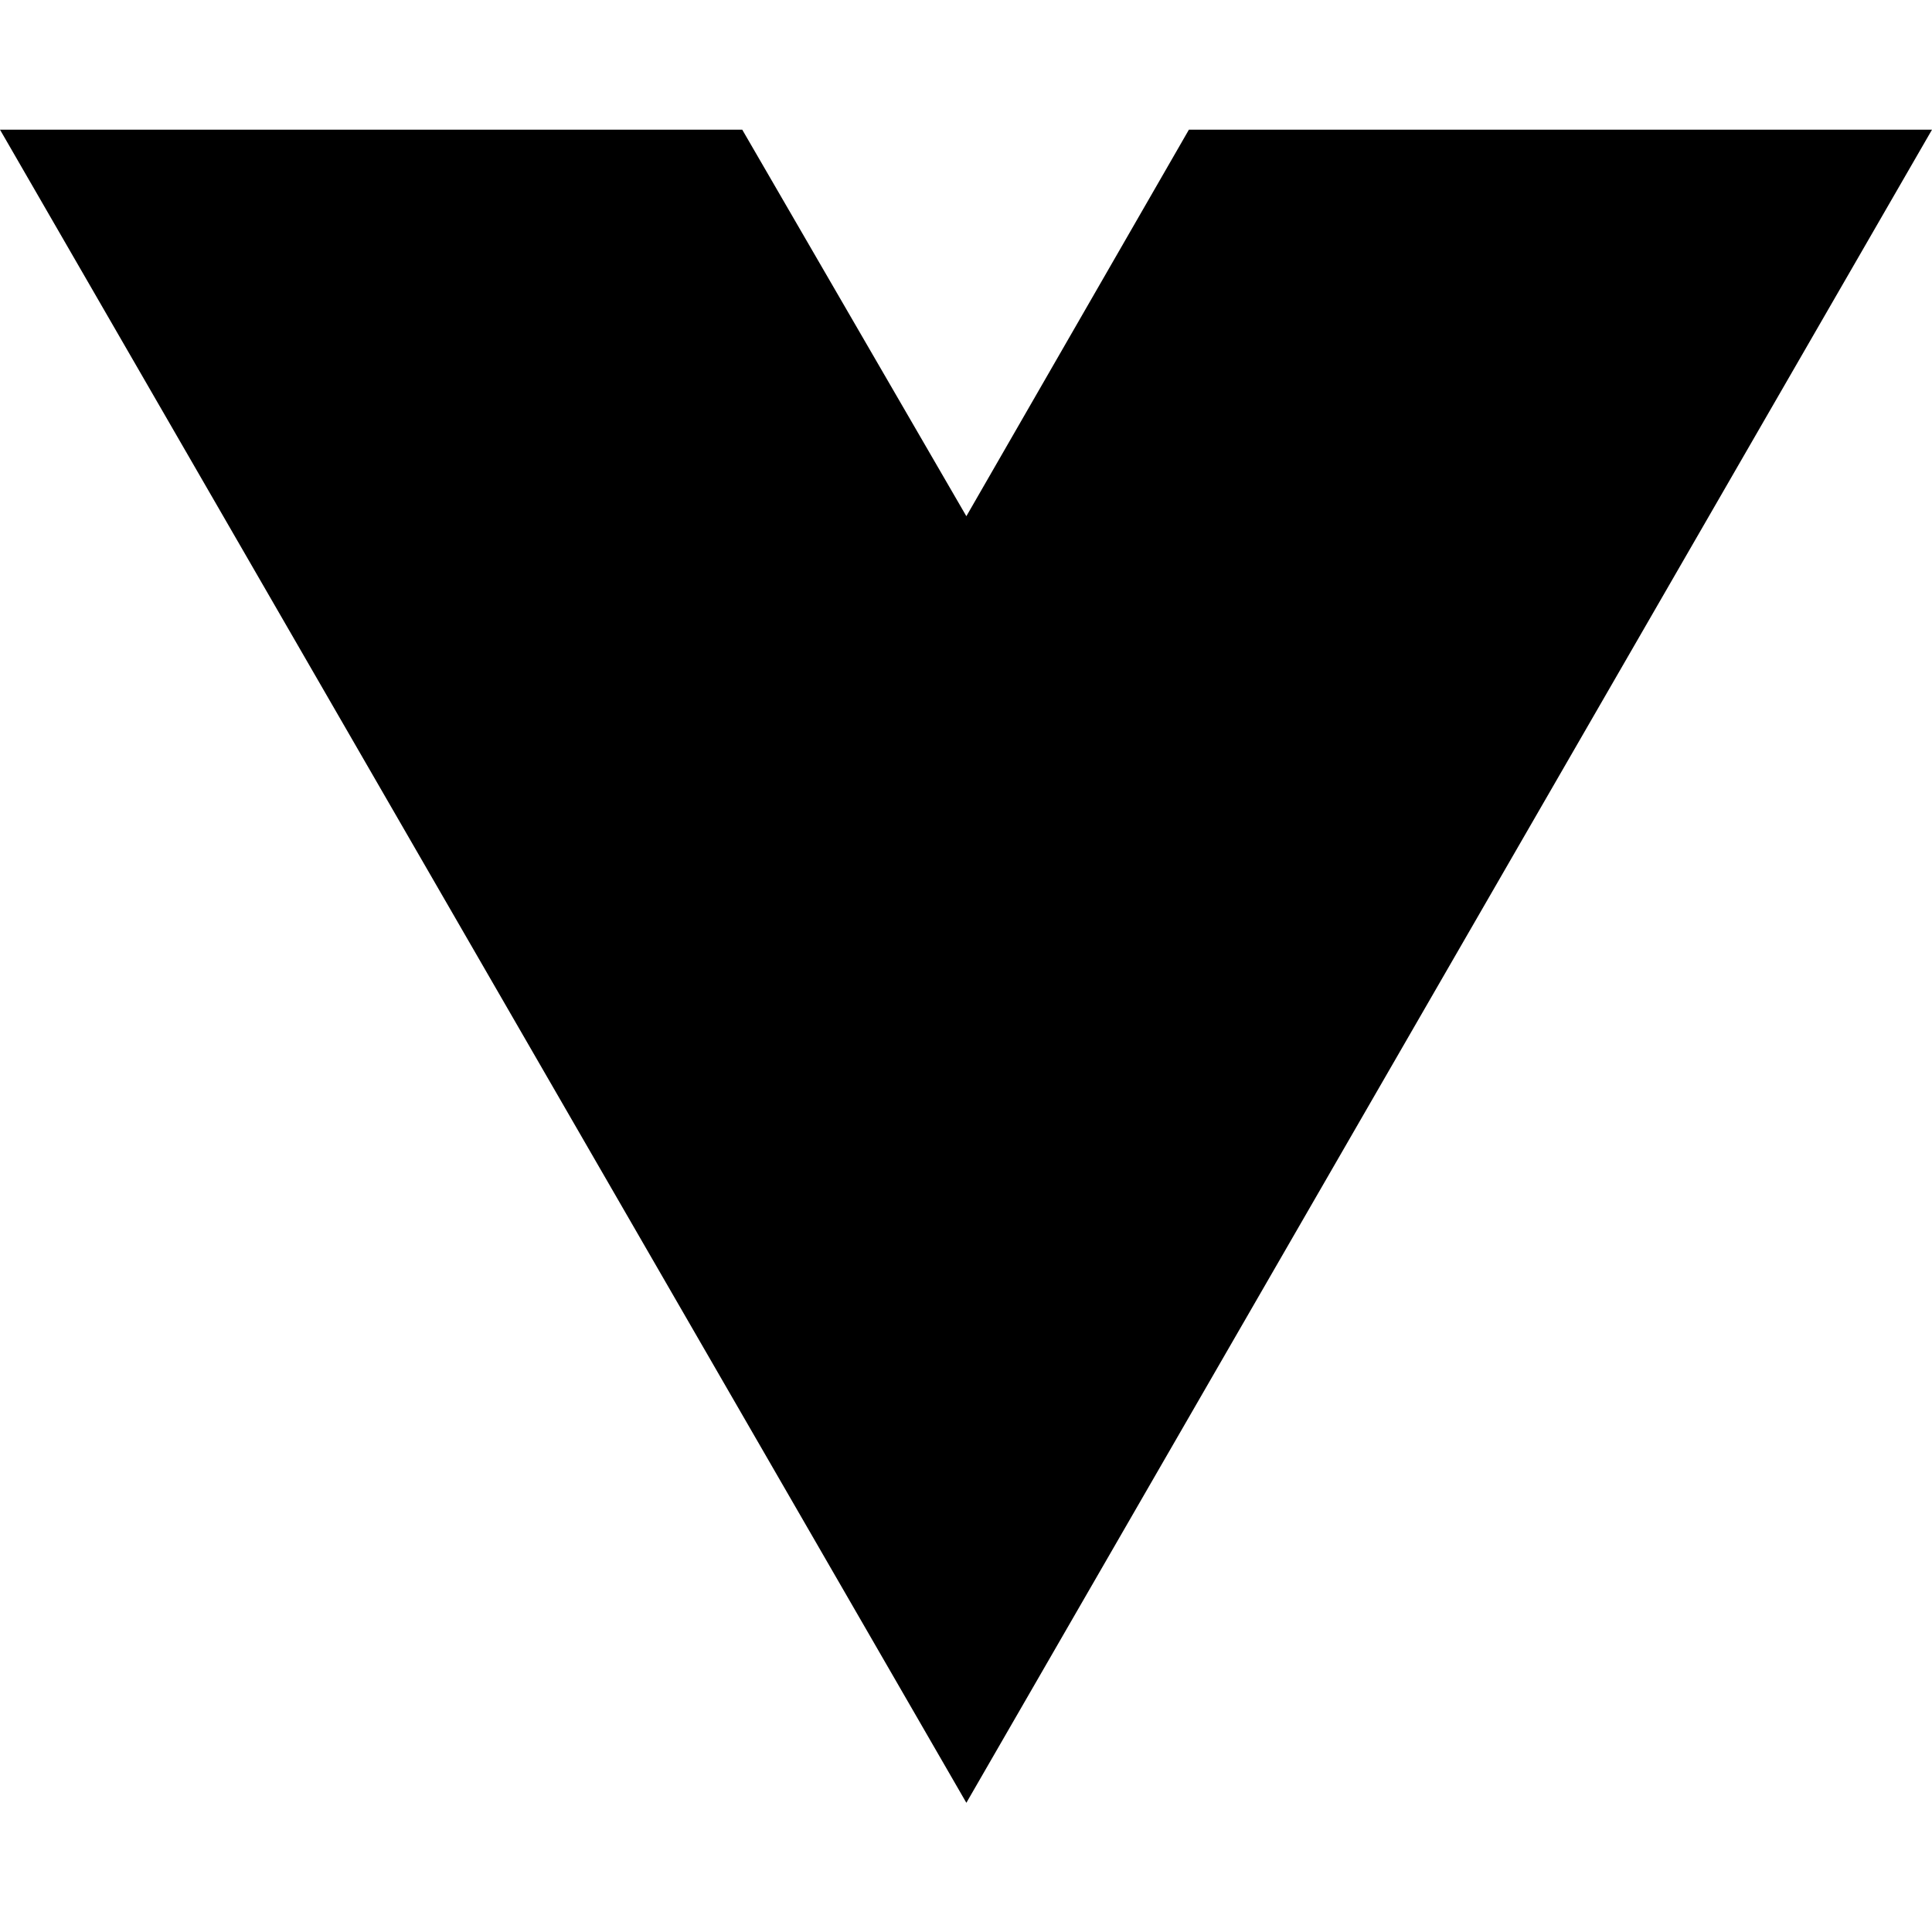
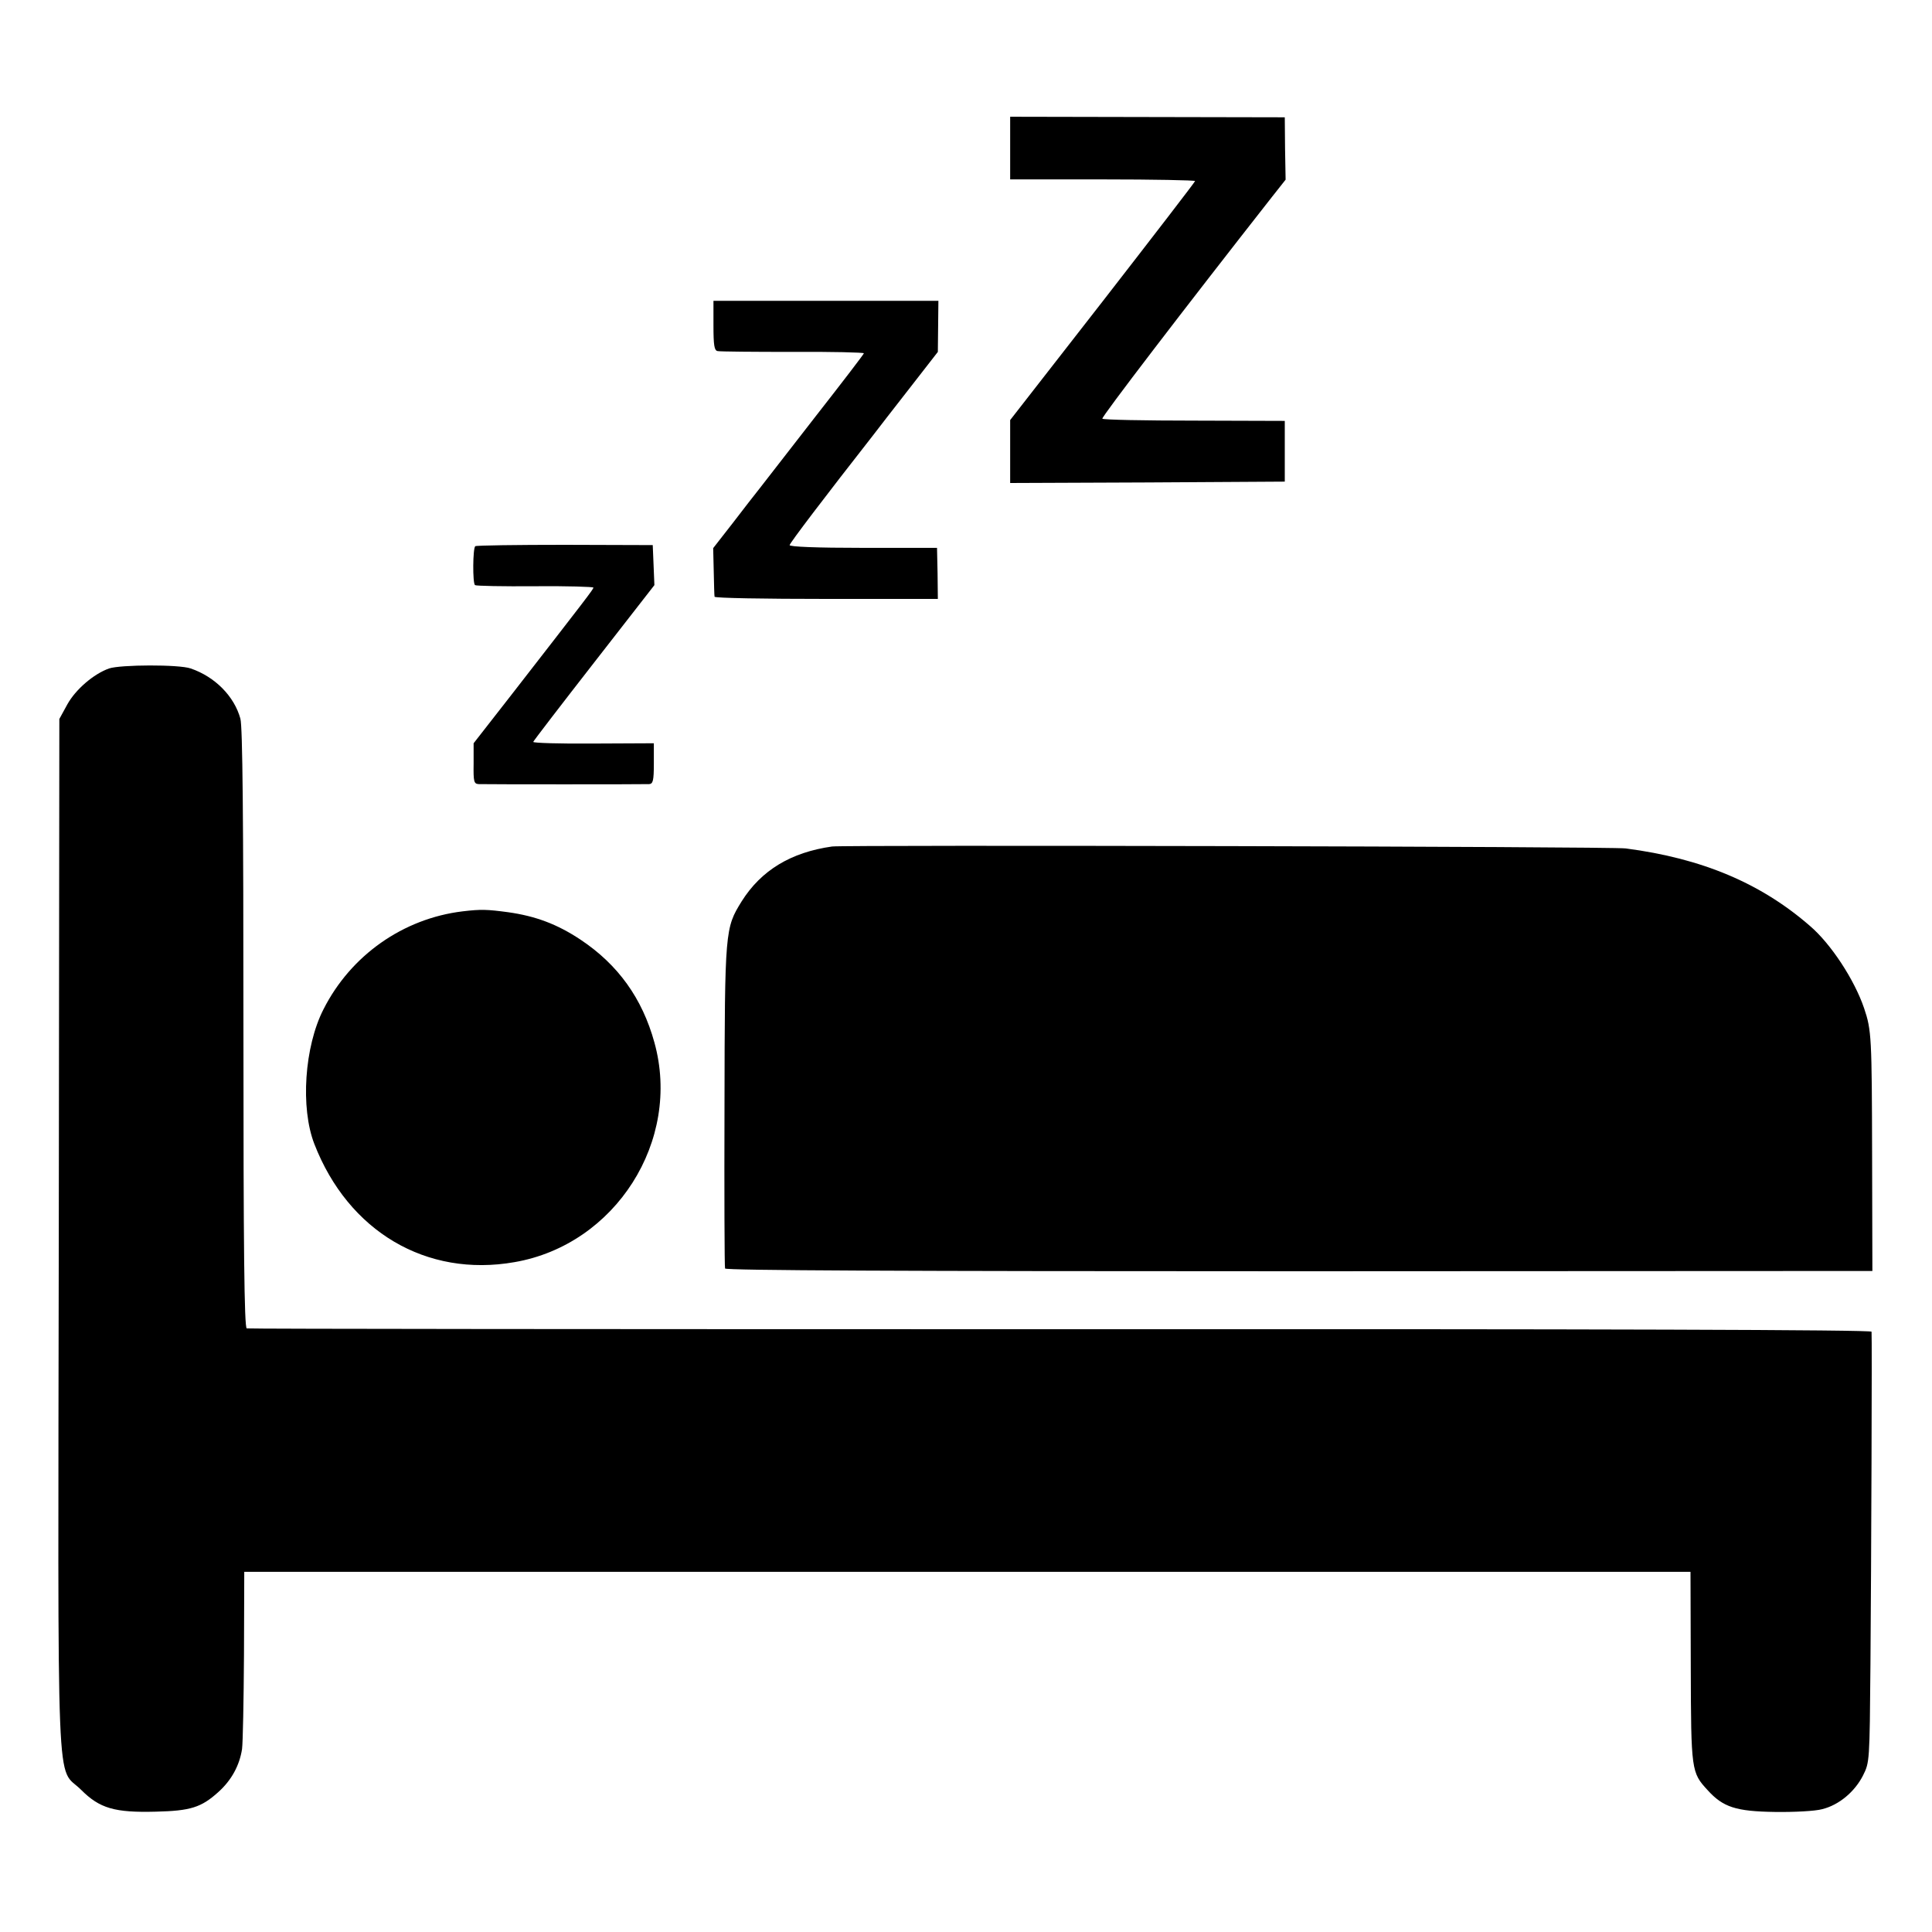
- <svg xmlns="http://www.w3.org/2000/svg" width="16" height="16" viewBox="0 0 16 16" fill="none">
-   <path d="M8.003 14.93L0 1.074H6.147L8.003 4.275L9.846 1.074H16L8.003 14.93Z" fill="black" />
+ <svg xmlns="http://www.w3.org/2000/svg" version="1.0" width="700pt" height="700pt" viewBox="0 0 700 700" preserveAspectRatio="xMidYMid meet">
+   <g transform="translate(0,700) scale(0.1,-0.1)" fill="#000000" stroke="none">
+     <path d="M3660 6463 l0 -113 335 0 c184 0 335 -3 335 -6 0 -3 -151 -199 -335 -436 l-335 -430 0 -114 0 -114 498 2 497 3 0 110 0 110 -328 1 c-180 0 -330 3 -333 7 -5 4 298 400 615 804 l49 62 -2 113 -1 113 -497 1 -498 1 0 -114z" />
+     <path d="M2585 5821 c0 -72 3 -91 15 -93 8 -2 131 -3 273 -3 141 1 257 -2 257 -5 0 -3 -79 -106 -176 -230 -96 -124 -187 -241 -202 -260 -15 -19 -59 -75 -97 -125 l-71 -91 2 -84 c1 -47 2 -88 3 -92 0 -5 183 -8 405 -8 l404 0 -1 92 -2 93 -268 0 c-170 0 -267 4 -266 10 1 8 127 174 304 400 13 17 70 91 128 165 l105 135 1 92 1 93 -407 0 -408 0 0 -89z" />
+     <path d="M1722 5021 c-9 -7 -10 -134 -1 -141 4 -3 102 -5 218 -4 116 1 211 -2 211 -5 0 -6 -24 -37 -299 -391 l-135 -173 0 -74 c-1 -66 1 -73 19 -74 26 -1 594 -1 617 0 14 1 17 13 17 74 l0 74 -219 -1 c-121 -1 -219 2 -218 6 2 5 101 134 221 288 l218 280 -3 73 -3 72 -318 1 c-174 0 -321 -2 -325 -5z" />
+     <path d="M395 4578 c-56 -20 -121 -76 -151 -130 l-29 -53 -2 -1866 c-3 -2115 -11 -1922 81 -2014 67 -67 121 -83 271 -79 125 3 164 15 226 71 48 43 77 97 86 156 3 23 6 177 7 342 l1 300 2620 0 2620 0 1 -345 c1 -376 2 -382 61 -446 56 -62 103 -77 244 -79 69 -1 146 3 171 10 61 15 118 63 148 122 24 48 24 50 27 403 3 362 6 1187 4 1205 -1 7 -987 10 -2938 9 -1616 0 -2943 1 -2949 3 -9 3 -12 291 -12 1086 0 764 -3 1094 -11 1123 -22 81 -92 152 -180 182 -42 15 -255 14 -296 0z" />
+     <path d="M3015 3933 c-149 -21 -257 -86 -328 -199 -60 -97 -61 -104 -62 -739 -1 -319 0 -585 2 -591 3 -7 627 -10 2080 -10 l2077 1 -1 415 c-1 433 -2 457 -29 537 -35 103 -120 233 -196 298 -178 155 -391 245 -668 281 -50 7 -2829 13 -2875 7z" />
+     <path d="M1676 3698 c-215 -26 -405 -159 -504 -355 -69 -135 -84 -357 -33 -488 123 -317 406 -484 725 -428 366 63 606 440 507 796 -44 160 -132 282 -267 372 -84 56 -163 86 -264 100 -75 10 -97 11 -164 3z" />
+   </g>
</svg>
